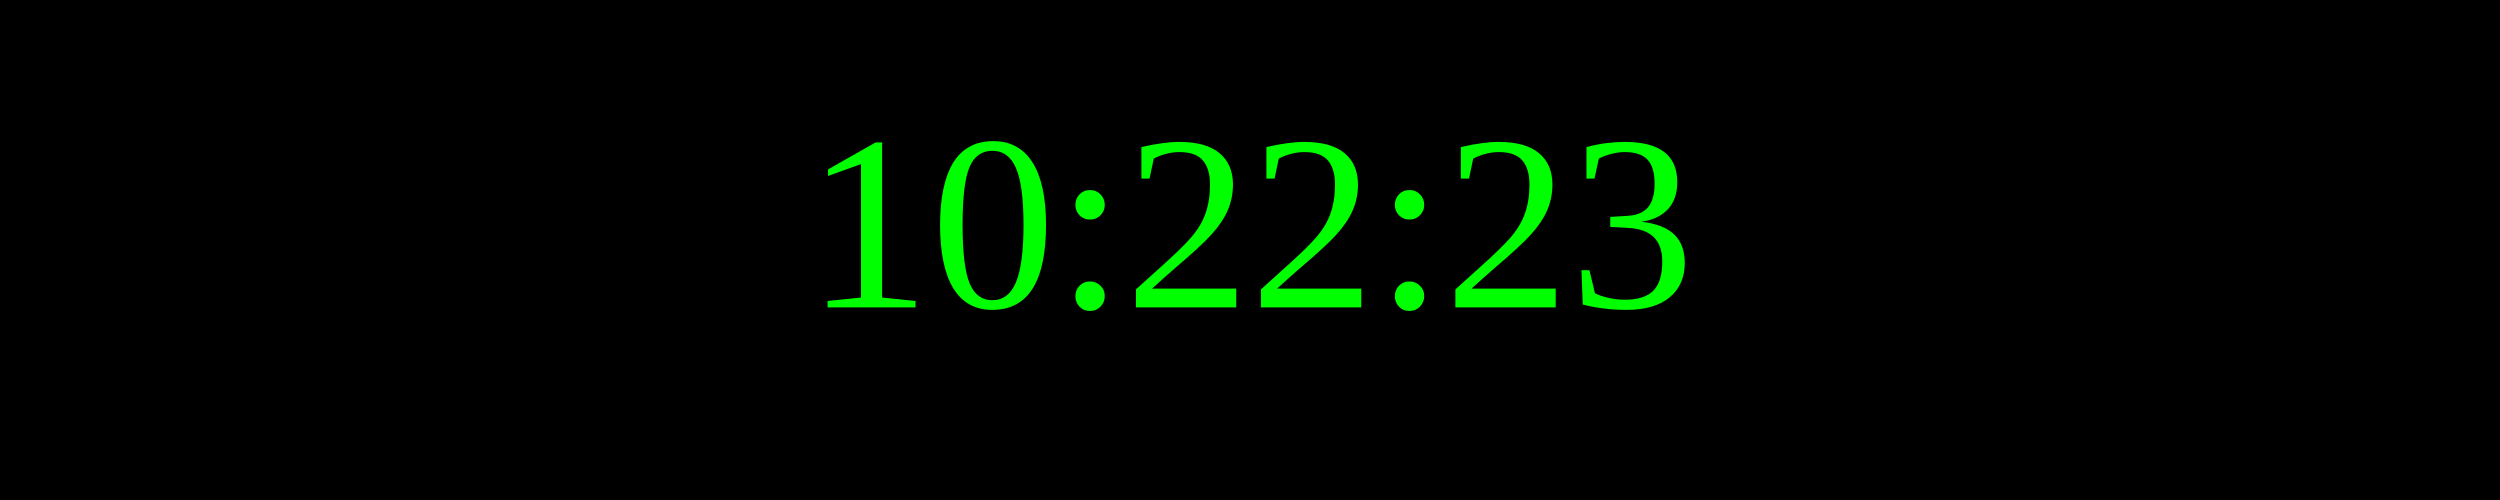
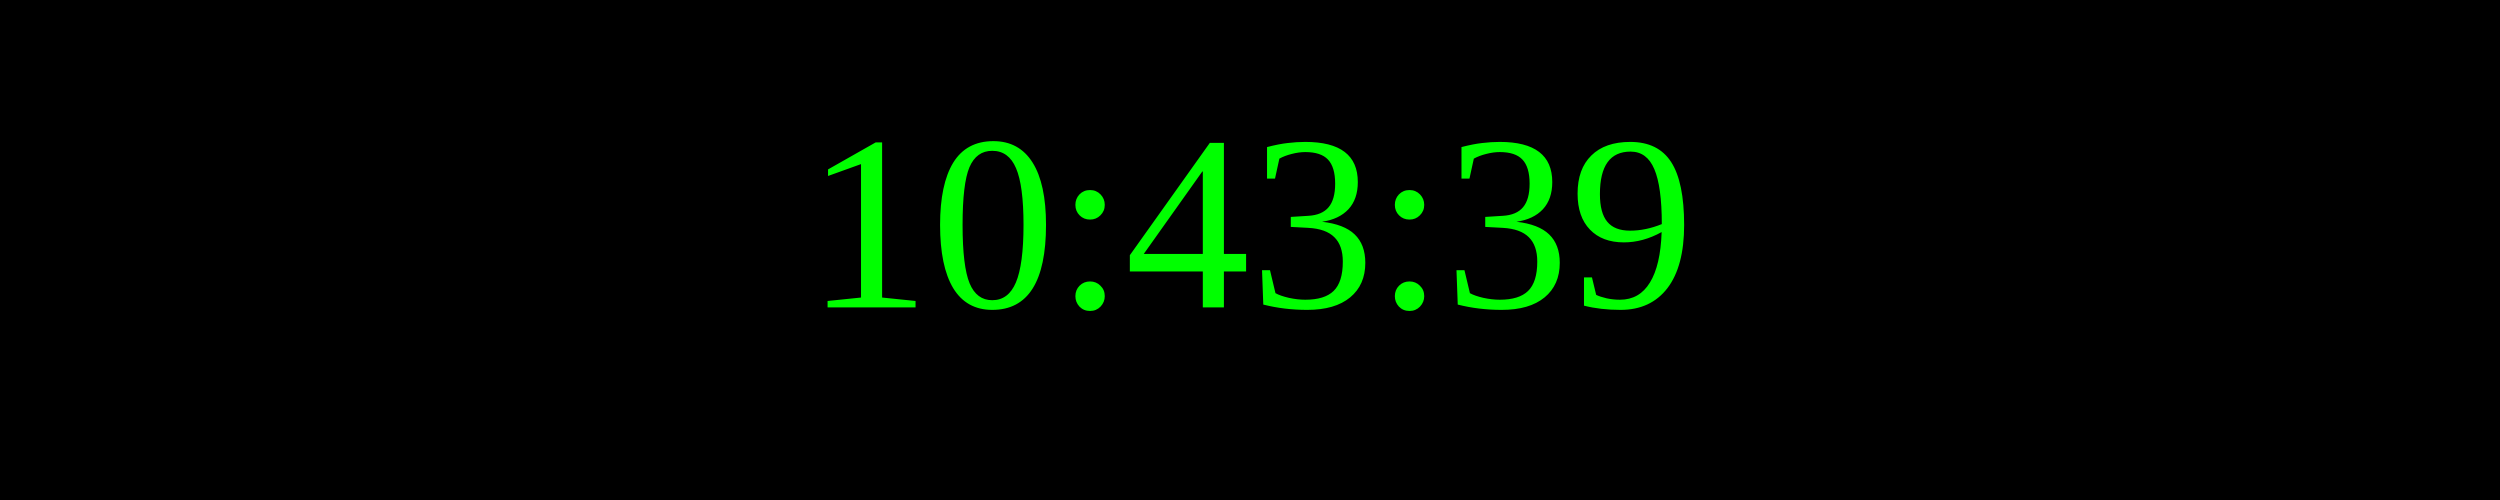
<svg xmlns="http://www.w3.org/2000/svg" width="250" height="50">
  <rect width="100%" height="100%" fill="black" />
  <text x="50%" y="50%" font-size="25" fill="lime" text-anchor="middle" dominant-baseline="middle">
- 10:22:23
+ 10:43:39
</text>
</svg>
